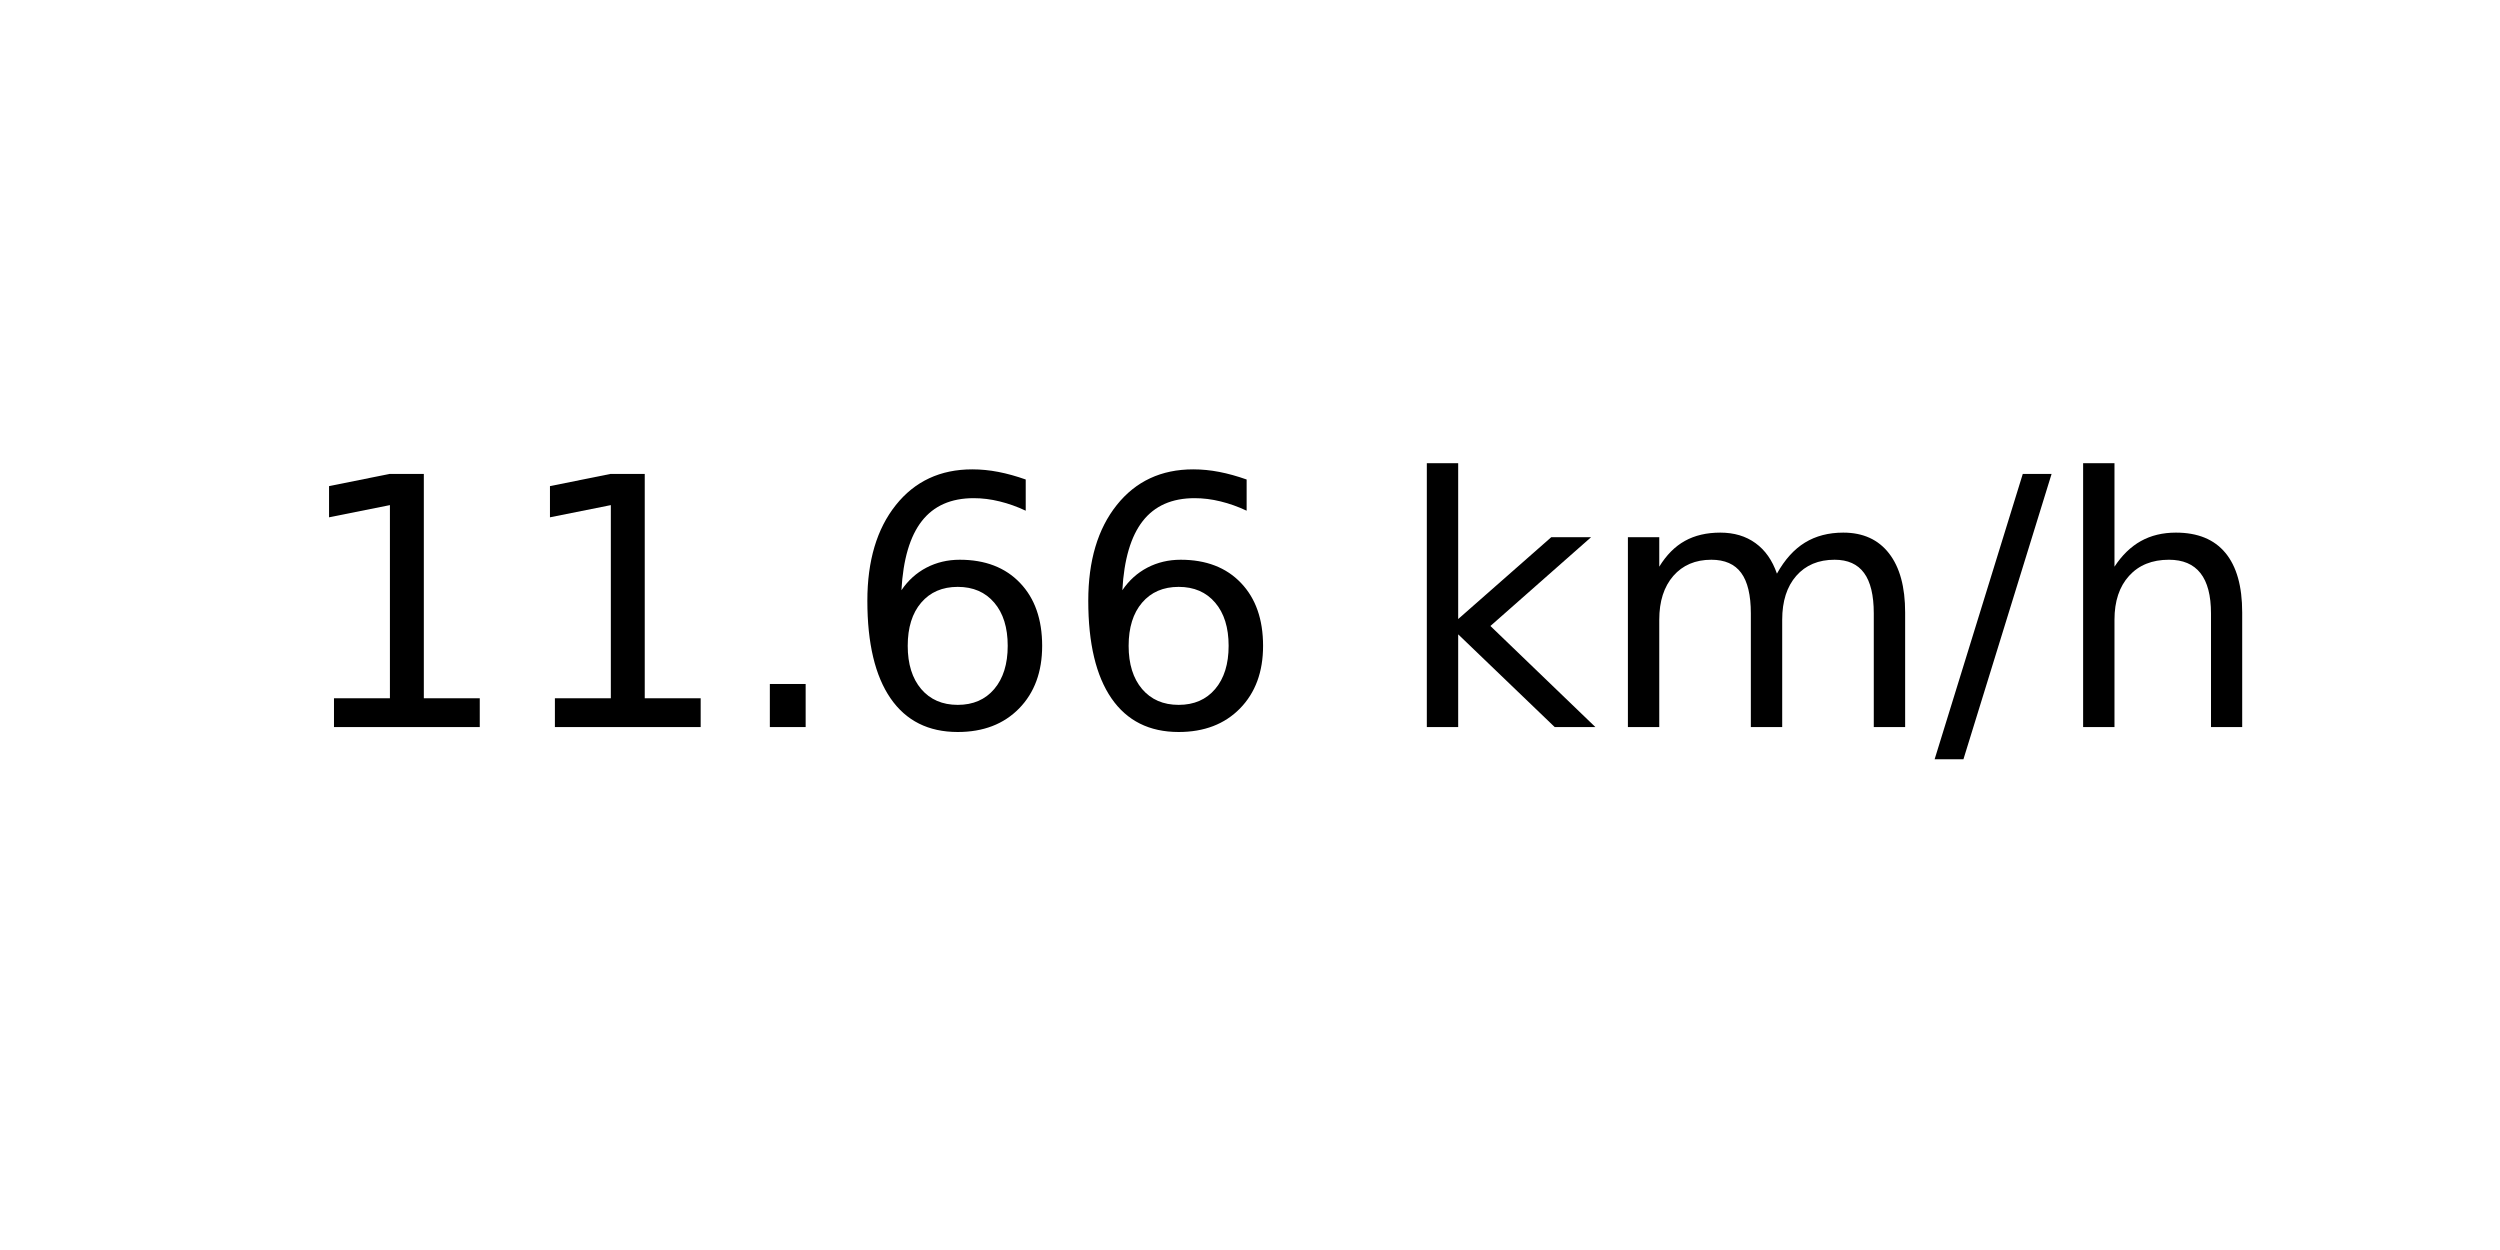
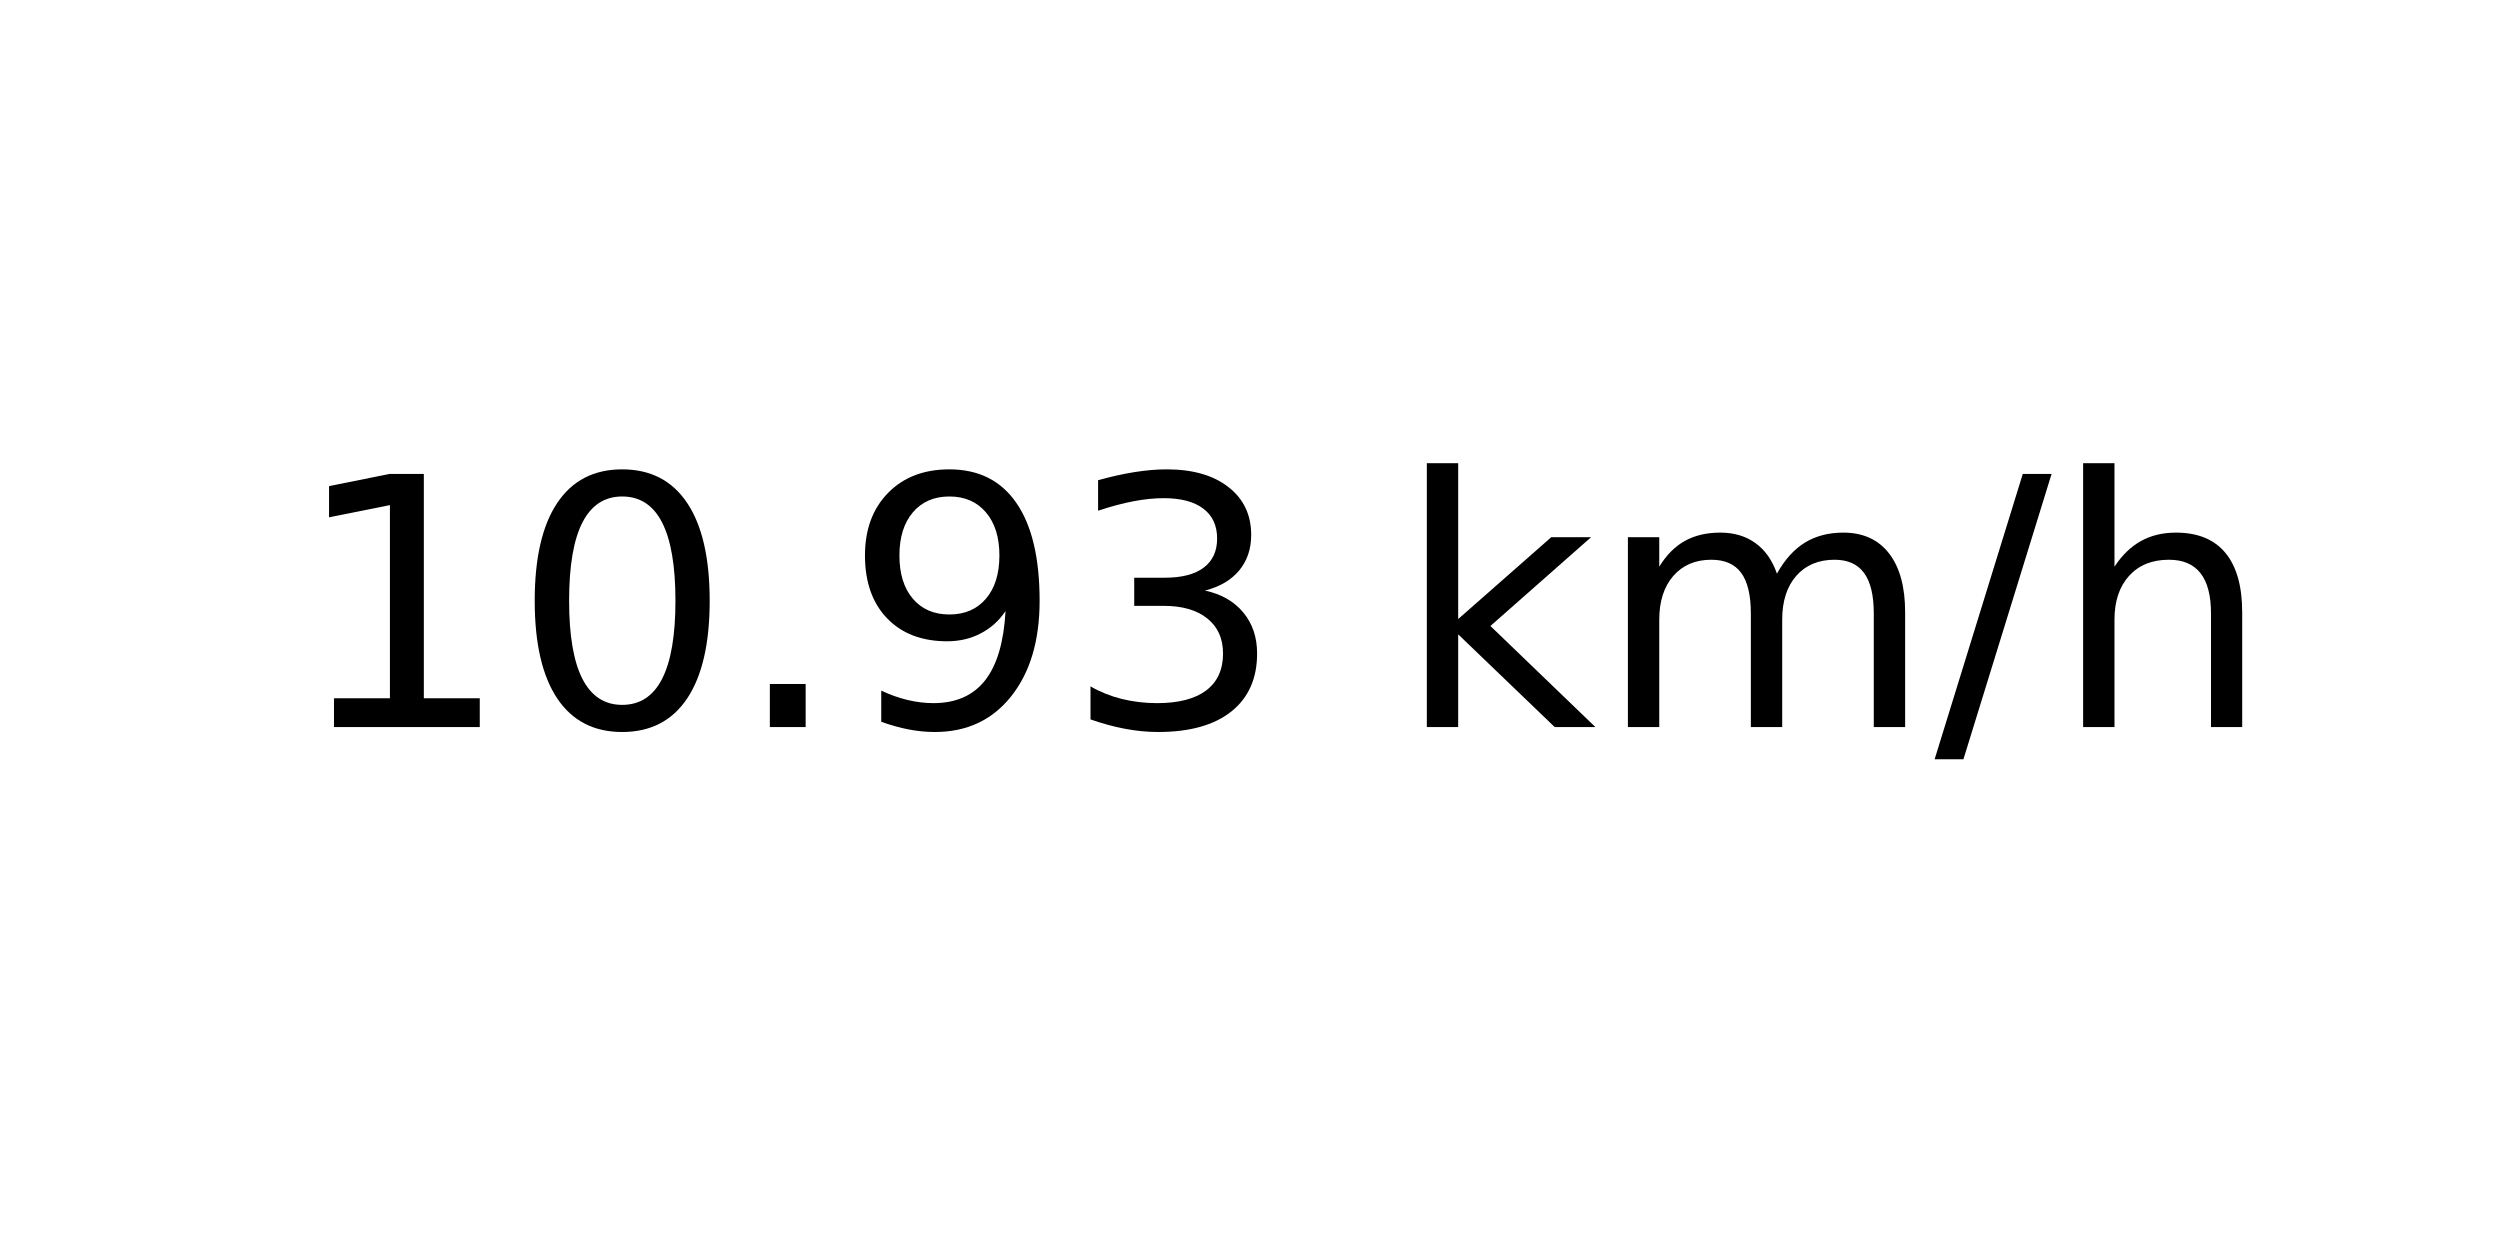
<svg xmlns="http://www.w3.org/2000/svg" xmlns:xlink="http://www.w3.org/1999/xlink" width="72pt" height="36pt" viewBox="0 0 72 36" version="1.1">
  <defs>
    <style type="text/css">*{stroke-linejoin: round; stroke-linecap: butt}</style>
  </defs>
  <g id="figure_1">
    <g id="axes_1">
      <g id="text_1">
        <g transform="translate(8.378125 20.93937) scale(0.1 -0.1)">
          <defs>
            <path id="DejaVuSans-31" d="M 794 531  L 1825 531  L 1825 4091  L 703 3866  L 703 4441  L 1819 4666  L 2450 4666  L 2450 531  L 3481 531  L 3481 0  L 794 0  L 794 531  z " transform="scale(0.015625)" />
+             <path id="DejaVuSans-30" d="M 2034 4250  Q 1547 4250 1301 3770  Q 1056 3291 1056 2328  Q 1056 1369 1301 889  Q 1547 409 2034 409  Q 2525 409 2770 889  Q 3016 1369 3016 2328  Q 3016 3291 2770 3770  Q 2525 4250 2034 4250  z M 2034 4750  Q 2819 4750 3233 4129  Q 3647 3509 3647 2328  Q 3647 1150 3233 529  Q 2819 -91 2034 -91  Q 1250 -91 836 529  Q 422 1150 422 2328  Q 422 3509 836 4129  Q 1250 4750 2034 4750  z " transform="scale(0.015625)" />
            <path id="DejaVuSans-2e" d="M 684 794  L 1344 794  L 1344 0  L 684 0  L 684 794  z " transform="scale(0.015625)" />
-             <path id="DejaVuSans-36" d="M 2113 2584  Q 1688 2584 1439 2293  Q 1191 2003 1191 1497  Q 1191 994 1439 701  Q 1688 409 2113 409  Q 2538 409 2786 701  Q 3034 994 3034 1497  Q 3034 2003 2786 2293  Q 2538 2584 2113 2584  z M 3366 4563  L 3366 3988  Q 3128 4100 2886 4159  Q 2644 4219 2406 4219  Q 1781 4219 1451 3797  Q 1122 3375 1075 2522  Q 1259 2794 1537 2939  Q 1816 3084 2150 3084  Q 2853 3084 3261 2657  Q 3669 2231 3669 1497  Q 3669 778 3244 343  Q 2819 -91 2113 -91  Q 1303 -91 875 529  Q 447 1150 447 2328  Q 447 3434 972 4092  Q 1497 4750 2381 4750  Q 2619 4750 2861 4703  Q 3103 4656 3366 4563  z " transform="scale(0.015625)" />
+             <path id="DejaVuSans-39" d="M 703 97  L 703 672  Q 941 559 1184 500  Q 1428 441 1663 441  Q 2288 441 2617 861  Q 2947 1281 2994 2138  Q 2813 1869 2534 1725  Q 2256 1581 1919 1581  Q 1219 1581 811 2004  Q 403 2428 403 3163  Q 403 3881 828 4315  Q 1253 4750 1959 4750  Q 2769 4750 3195 4129  Q 3622 3509 3622 2328  Q 3622 1225 3098 567  Q 2575 -91 1691 -91  Q 1453 -91 1209 -44  Q 966 3 703 97  z M 1959 2075  Q 2384 2075 2632 2365  Q 2881 2656 2881 3163  Q 2881 3666 2632 3958  Q 2384 4250 1959 4250  Q 1534 4250 1286 3958  Q 1038 3666 1038 3163  Q 1038 2656 1286 2365  Q 1534 2075 1959 2075  z " transform="scale(0.015625)" />
+             <path id="DejaVuSans-33" d="M 2597 2516  Q 3050 2419 3304 2112  Q 3559 1806 3559 1356  Q 3559 666 3084 287  Q 2609 -91 1734 -91  Q 1441 -91 1130 -33  Q 819 25 488 141  L 488 750  Q 750 597 1062 519  Q 1375 441 1716 441  Q 2309 441 2620 675  Q 2931 909 2931 1356  Q 2931 1769 2642 2001  Q 2353 2234 1838 2234  L 1294 2234  L 1294 2753  L 1863 2753  Q 2328 2753 2575 2939  Q 2822 3125 2822 3475  Q 2822 3834 2567 4026  Q 2313 4219 1838 4219  Q 1578 4219 1281 4162  Q 984 4106 628 3988  L 628 4550  Q 988 4650 1302 4700  Q 1616 4750 1894 4750  Q 2613 4750 3031 4423  Q 3450 4097 3450 3541  Q 3450 3153 3228 2886  Q 3006 2619 2597 2516  z " transform="scale(0.015625)" />
            <path id="DejaVuSans-20" transform="scale(0.015625)" />
            <path id="DejaVuSans-6b" d="M 581 4863  L 1159 4863  L 1159 1991  L 2875 3500  L 3609 3500  L 1753 1863  L 3688 0  L 2938 0  L 1159 1709  L 1159 0  L 581 0  L 581 4863  z " transform="scale(0.015625)" />
            <path id="DejaVuSans-6d" d="M 3328 2828  Q 3544 3216 3844 3400  Q 4144 3584 4550 3584  Q 5097 3584 5394 3201  Q 5691 2819 5691 2113  L 5691 0  L 5113 0  L 5113 2094  Q 5113 2597 4934 2840  Q 4756 3084 4391 3084  Q 3944 3084 3684 2787  Q 3425 2491 3425 1978  L 3425 0  L 2847 0  L 2847 2094  Q 2847 2600 2669 2842  Q 2491 3084 2119 3084  Q 1678 3084 1418 2786  Q 1159 2488 1159 1978  L 1159 0  L 581 0  L 581 3500  L 1159 3500  L 1159 2956  Q 1356 3278 1631 3431  Q 1906 3584 2284 3584  Q 2666 3584 2933 3390  Q 3200 3197 3328 2828  z " transform="scale(0.015625)" />
            <path id="DejaVuSans-2f" d="M 1625 4666  L 2156 4666  L 531 -594  L 0 -594  L 1625 4666  z " transform="scale(0.015625)" />
            <path id="DejaVuSans-68" d="M 3513 2113  L 3513 0  L 2938 0  L 2938 2094  Q 2938 2591 2744 2837  Q 2550 3084 2163 3084  Q 1697 3084 1428 2787  Q 1159 2491 1159 1978  L 1159 0  L 581 0  L 581 4863  L 1159 4863  L 1159 2956  Q 1366 3272 1645 3428  Q 1925 3584 2291 3584  Q 2894 3584 3203 3211  Q 3513 2838 3513 2113  z " transform="scale(0.015625)" />
          </defs>
          <use xlink:href="#DejaVuSans-31" />
-           <use xlink:href="#DejaVuSans-31" x="63.623" />
+           <use xlink:href="#DejaVuSans-30" x="63.623" />
          <use xlink:href="#DejaVuSans-2e" x="127.246" />
-           <use xlink:href="#DejaVuSans-36" x="159.033" />
-           <use xlink:href="#DejaVuSans-36" x="222.656" />
+           <use xlink:href="#DejaVuSans-39" x="159.033" />
+           <use xlink:href="#DejaVuSans-33" x="222.656" />
          <use xlink:href="#DejaVuSans-20" x="286.279" />
          <use xlink:href="#DejaVuSans-6b" x="318.066" />
          <use xlink:href="#DejaVuSans-6d" x="375.977" />
          <use xlink:href="#DejaVuSans-2f" x="473.389" />
          <use xlink:href="#DejaVuSans-68" x="507.08" />
        </g>
      </g>
    </g>
  </g>
</svg>
